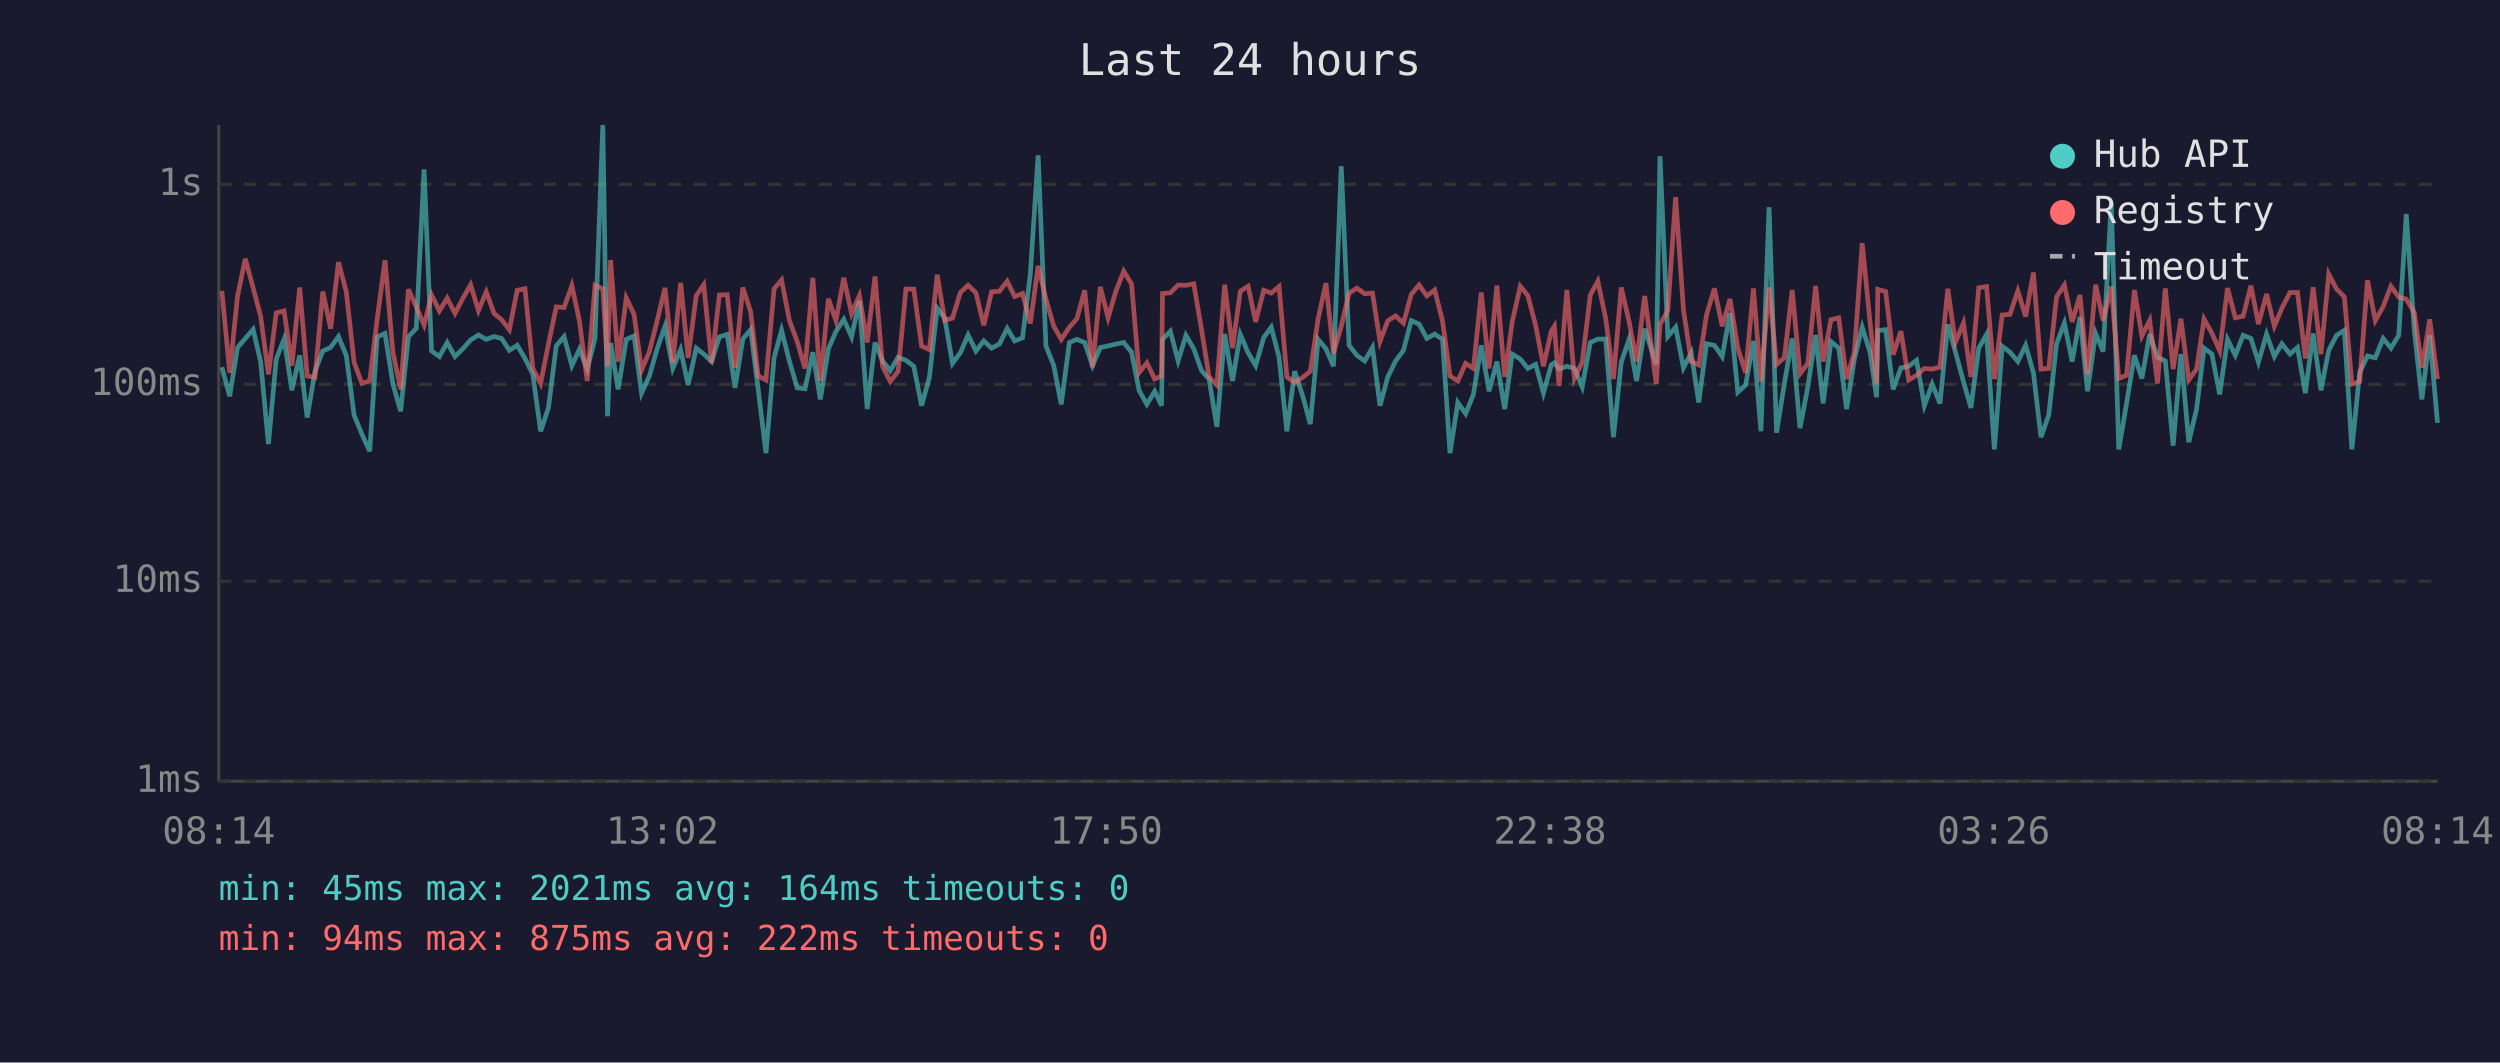
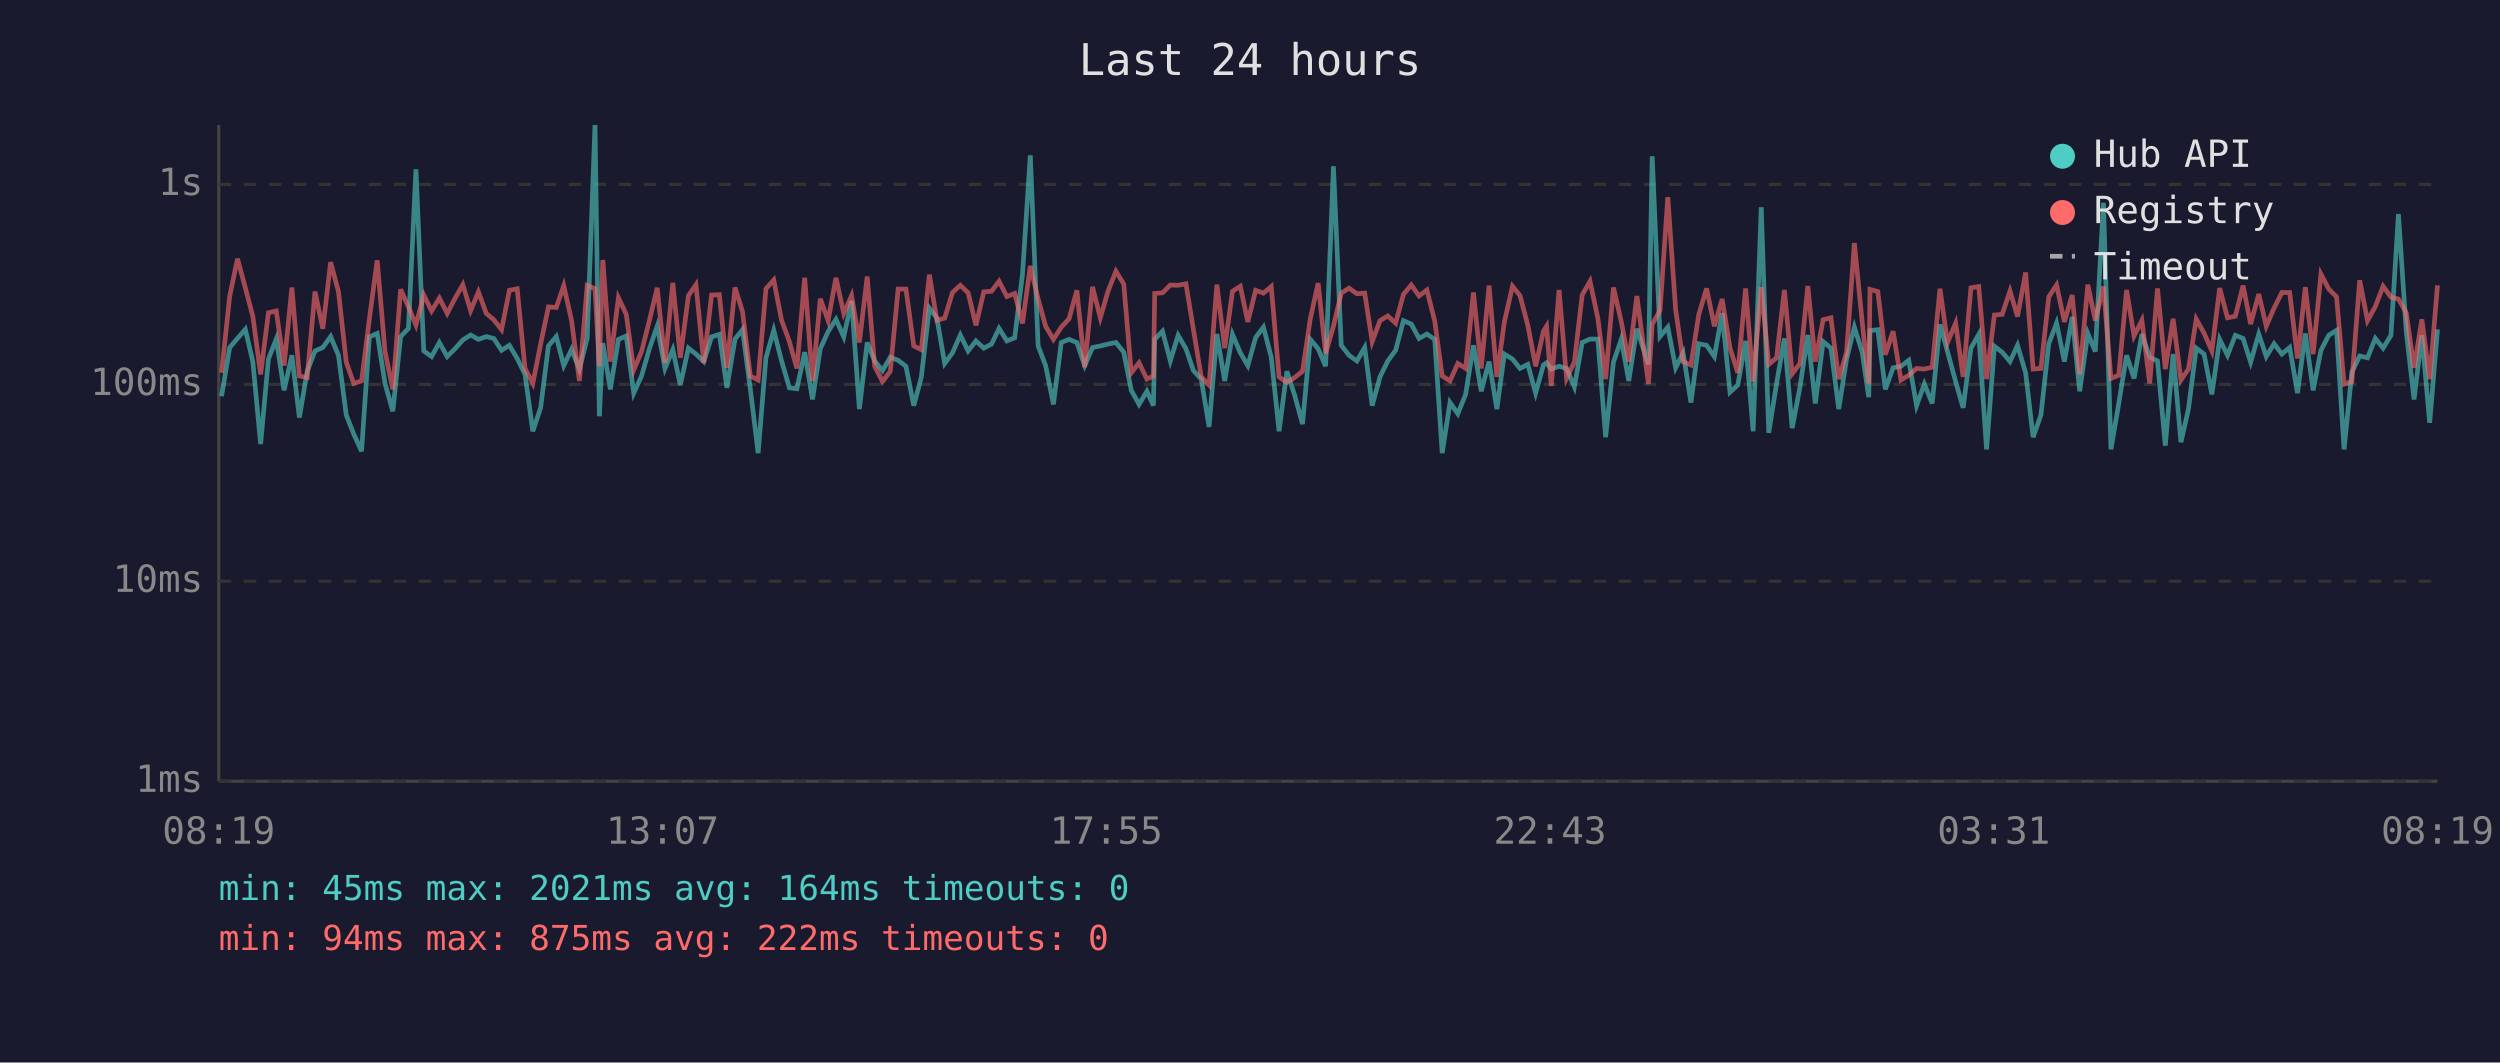
<svg xmlns="http://www.w3.org/2000/svg" viewBox="0 0 800 340" font-family="monospace" font-size="12">
  <rect width="800" height="340" fill="#1a1a2e" />
  <text x="400" y="24" fill="#e0e0e0" font-size="14" text-anchor="middle">Last 24 hours</text>
  <line x1="70" y1="40" x2="70" y2="250" stroke="#444" stroke-width="1" />
  <line x1="70" y1="250" x2="780" y2="250" stroke="#444" stroke-width="1" />
  <line x1="70" y1="250" x2="780" y2="250" stroke="#333" stroke-width="1" stroke-dasharray="4" />
  <text x="65" y="250" fill="#888" text-anchor="end" dominant-baseline="middle">1ms</text>
  <line x1="70" y1="186" x2="780" y2="186" stroke="#333" stroke-width="1" stroke-dasharray="4" />
  <text x="65" y="186" fill="#888" text-anchor="end" dominant-baseline="middle">10ms</text>
  <line x1="70" y1="123" x2="780" y2="123" stroke="#333" stroke-width="1" stroke-dasharray="4" />
  <text x="65" y="123" fill="#888" text-anchor="end" dominant-baseline="middle">100ms</text>
  <line x1="70" y1="59" x2="780" y2="59" stroke="#333" stroke-width="1" stroke-dasharray="4" />
  <text x="65" y="59" fill="#888" text-anchor="end" dominant-baseline="middle">1s</text>
-   <text x="70" y="270" fill="#888" text-anchor="middle">08:14</text>
-   <text x="212" y="270" fill="#888" text-anchor="middle">13:02</text>
-   <text x="354" y="270" fill="#888" text-anchor="middle">17:50</text>
-   <text x="496" y="270" fill="#888" text-anchor="middle">22:38</text>
-   <text x="638" y="270" fill="#888" text-anchor="middle">03:26</text>
-   <text x="780" y="270" fill="#888" text-anchor="middle">08:14</text>
-   <polyline points="71.0,117.5 73.5,126.8 76.0,111.2 78.5,108.3 81.0,105.4 83.4,115.7 85.9,142.1 88.4,114.9 90.9,108.5 93.4,124.9 95.9,113.7 98.3,133.6 100.8,118.8 103.3,112.3 105.8,111.2 108.3,107.7 110.8,113.7 113.3,132.8 115.8,138.9 118.3,144.4 120.7,107.8 123.2,106.7 125.7,122.7 128.2,131.6 130.7,107.7 133.2,105.1 135.7,54.2 138.1,112.3 140.6,114.1 143.1,109.6 145.6,114.1 148.1,111.6 150.6,108.8 153.1,107.2 155.6,108.6 158.1,107.7 160.5,108.3 163.0,112.1 165.5,110.5 168.0,114.7 170.5,119.8 173.0,138.0 175.5,130.5 178.0,110.7 180.5,107.7 183.0,117.0 185.4,111.8 187.9,118.1 190.4,108.3 192.9,40.0 194.4,133.2 195.4,109.8 197.8,124.6 200.4,108.6 202.9,107.5 205.3,125.8 207.8,120.3 210.3,111.6 212.8,104.4 215.3,117.9 217.8,111.9 220.2,123.2 222.8,111.4 225.2,113.3 227.7,115.7 230.2,107.8 232.7,107.0 235.2,124.1 237.7,108.5 240.2,105.5 242.6,124.4 245.1,145.0 247.7,114.5 250.1,105.7 252.6,115.5 255.1,124.1 257.6,124.4 260.1,112.7 262.5,127.8 265.1,111.6 267.5,106.1 270.0,102.2 272.5,107.8 275.0,96.3 277.5,130.9 280.0,109.6 282.4,115.5 284.9,118.6 287.4,114.3 289.9,115.3 292.4,117.2 294.9,129.8 297.4,120.8 299.9,98.6 302.3,101.8 304.8,116.3 307.3,112.9 309.8,107.2 312.3,112.3 314.8,109.1 317.3,111.4 319.8,110.1 322.3,105.1 324.7,109.1 327.2,108.1 329.7,87.7 332.2,49.7 334.7,110.7 337.2,117.0 339.6,129.4 342.2,109.6 344.6,108.6 347.1,109.6 349.6,117.0 352.1,111.2 354.6,110.7 357.1,110.1 359.6,109.6 362.1,112.7 364.5,124.9 367.0,129.4 369.5,125.2 371.7,129.8 372.0,108.6 374.5,106.0 377.0,115.5 379.5,107.3 382.0,111.6 384.5,118.6 386.9,121.3 389.4,136.6 391.9,106.9 394.4,121.9 396.9,107.0 399.4,112.9 401.8,117.0 404.4,108.0 406.8,104.7 409.3,114.3 411.8,138.0 414.3,118.8 416.8,126.5 419.3,135.7 421.8,108.6 424.3,111.6 426.7,117.2 429.2,53.2 431.7,110.5 434.2,113.7 436.7,115.5 439.2,111.2 441.6,129.8 444.1,120.6 446.6,115.5 449.1,112.1 451.6,102.6 454.1,103.7 456.6,108.3 459.1,106.9 461.6,108.6 464.0,145.0 466.5,128.8 469.0,132.4 471.5,126.2 474.0,110.5 476.5,125.2 479.0,115.7 481.5,130.9 483.9,113.3 486.5,114.9 488.9,117.9 491.4,116.6 493.9,125.8 496.4,116.8 497.4,116.1 498.9,118.1 501.4,117.2 503.8,117.9 506.3,123.8 508.9,109.6 511.3,108.5 513.8,108.5 516.3,139.9 518.8,115.9 521.3,108.6 523.7,121.9 526.3,105.2 530.0,116.6 531.2,50.0 533.7,107.7 536.2,104.7 538.7,117.7 541.2,112.9 543.6,128.8 546.1,110.0 548.6,110.5 551.1,114.1 553.6,100.2 556.1,125.5 558.6,123.2 561.1,109.1 563.5,138.0 566.1,66.3 568.5,138.5 571.0,122.7 573.5,108.3 576.0,137.0 578.5,123.8 581.0,107.2 583.4,129.1 585.9,109.3 588.4,111.4 590.9,130.9 593.4,114.9 595.9,104.7 598.4,112.7 600.5,127.1 600.9,105.8 603.4,105.5 605.8,124.6 608.3,117.7 610.8,117.2 613.3,115.3 615.8,129.8 618.3,122.9 620.8,129.1 623.3,103.8 625.7,112.5 628.3,122.1 630.7,130.5 633.2,111.4 635.7,107.0 638.2,143.8 640.7,110.8 643.2,112.7 645.7,115.7 648.2,110.5 650.7,119.3 653.1,139.9 655.6,132.8 658.1,110.0 660.6,103.4 663.1,115.7 665.6,101.4 668.0,125.2 670.6,106.7 673.0,112.5 675.6,64.9 678.0,143.8 680.5,129.1 683.0,113.7 685.4,121.1 687.9,106.9 690.4,114.3 692.9,115.5 695.4,142.6 697.9,113.3 700.4,141.5 702.9,130.9 705.3,111.4 707.8,113.3 710.3,126.2 712.8,108.6 715.3,113.7 717.8,107.3 720.3,108.3 722.7,115.9 725.3,106.9 727.8,114.1 730.2,110.0 732.8,113.3 735.2,111.2 737.7,125.8 740.2,106.7 742.7,124.9 745.2,112.1 747.7,107.3 750.2,105.7 752.6,143.8 755.1,119.1 757.6,113.9 760.1,114.5 762.6,108.3 765.1,111.4 767.6,107.3 770.0,68.5 772.6,106.1 775.0,127.8 777.5,107.3 780.0,135.3" fill="none" stroke="#4ecdc4" stroke-width="1.5" opacity="0.6" />
-   <polyline points="71.0,93.1 73.5,119.3 76.0,94.8 78.5,82.8 81.0,92.1 83.4,101.2 85.9,119.8 88.4,100.1 90.9,99.5 93.4,117.0 95.9,92.0 98.3,120.3 100.8,120.8 103.3,93.3 105.8,105.2 108.3,83.9 110.8,93.3 113.3,115.9 115.8,122.7 118.3,121.9 120.7,102.1 123.2,83.3 125.7,112.5 128.2,124.6 130.7,92.6 133.2,98.2 135.7,104.0 138.1,94.4 140.6,99.5 143.1,95.4 145.6,100.3 148.1,95.5 150.6,91.1 153.1,99.4 155.6,93.4 158.1,100.3 160.5,102.3 163.0,105.5 165.5,92.9 168.0,92.4 170.5,117.9 173.0,122.7 175.5,110.1 178.0,98.2 180.5,98.4 183.0,91.4 185.4,102.6 187.9,121.9 190.4,91.3 192.9,92.4 194.4,117.2 195.4,83.2 197.8,115.7 200.4,95.3 202.9,100.6 205.3,118.4 207.8,112.5 210.3,102.6 212.8,92.1 215.3,116.1 217.8,90.5 220.2,114.5 222.8,94.6 225.2,91.1 227.7,116.1 230.2,94.4 232.7,94.3 235.2,117.7 237.7,92.0 240.2,99.7 242.6,120.3 245.1,121.6 247.7,92.4 250.1,89.6 252.6,102.5 255.1,109.3 257.6,117.9 260.1,88.9 262.5,121.9 265.1,95.6 267.5,102.6 270.0,88.9 272.5,100.3 275.0,94.6 277.5,109.6 280.0,88.5 282.4,117.2 284.9,122.1 287.4,118.8 289.9,92.5 292.4,92.5 294.9,110.7 297.4,111.9 299.9,87.9 302.3,102.5 304.8,101.8 307.3,93.6 309.8,91.3 312.3,93.7 314.8,104.1 317.3,93.4 319.8,93.2 322.3,90.0 324.7,94.9 327.2,93.9 329.7,103.5 332.2,85.1 334.7,95.7 337.2,104.4 339.6,108.6 342.2,104.7 344.6,102.0 347.1,92.9 349.6,117.5 352.1,91.8 354.6,101.7 357.1,93.1 359.6,86.8 362.1,90.9 364.5,119.3 367.0,116.1 369.5,121.3 371.7,120.3 372.0,93.9 374.5,93.7 377.0,91.2 379.5,91.3 382.0,90.8 384.5,105.5 386.9,120.6 389.4,123.2 391.9,91.1 394.4,111.4 396.9,93.2 399.4,91.6 401.8,103.0 404.4,92.9 406.8,93.8 409.3,91.7 411.8,120.6 414.3,122.4 416.8,120.8 419.3,118.8 421.8,102.0 424.3,90.6 426.7,113.1 429.2,104.4 431.7,93.8 434.2,92.2 436.7,94.0 439.2,93.8 441.6,109.3 444.1,102.6 446.6,101.1 449.1,103.4 451.6,94.2 454.1,91.2 456.6,94.7 459.1,92.8 461.6,102.7 464.0,120.3 466.5,121.9 469.0,116.3 471.5,117.9 474.0,93.6 476.5,117.9 479.0,91.4 481.5,120.6 483.9,103.0 486.5,91.6 488.9,94.6 491.4,104.1 493.9,117.2 496.4,106.0 497.4,104.4 498.9,123.5 501.4,92.8 503.8,121.1 506.3,115.9 508.9,94.4 511.3,90.0 513.8,101.8 516.3,121.3 518.8,92.0 521.3,102.9 523.7,115.7 526.3,94.7 530.0,122.9 531.2,103.8 533.7,99.4 536.2,63.1 538.7,99.1 541.2,115.7 543.6,116.8 546.1,100.7 548.6,92.3 551.1,104.4 553.6,95.7 556.1,111.4 558.6,119.3 561.1,92.3 563.5,122.1 566.1,91.9 568.5,116.6 571.0,114.5 573.5,92.8 576.0,119.6 578.5,116.3 581.0,91.5 583.4,115.7 585.9,102.3 588.4,101.7 590.9,121.3 593.4,112.7 595.9,77.8 598.4,103.0 600.5,122.7 600.9,92.6 603.4,93.3 605.8,113.5 608.3,106.0 610.8,121.6 613.3,120.1 615.8,117.9 618.3,118.1 620.8,117.5 623.3,92.4 625.7,109.6 628.3,103.4 630.7,120.6 633.2,92.1 635.7,91.7 638.2,121.3 640.7,100.8 643.2,100.6 645.7,93.1 648.2,101.3 650.7,87.2 653.1,118.1 655.6,117.9 658.1,95.0 660.6,91.2 663.1,103.0 665.6,94.4 668.0,119.8 670.6,91.1 673.0,102.6 675.6,91.7 678.0,121.1 680.5,120.1 683.0,92.8 685.4,107.5 687.9,102.5 690.4,122.7 692.9,92.3 695.4,118.1 697.9,102.0 700.4,121.6 702.9,118.1 705.3,102.1 707.8,106.6 710.3,112.3 712.8,92.2 715.3,101.7 717.8,101.2 720.3,91.4 722.7,103.7 725.3,94.1 727.8,104.4 730.2,98.6 732.8,93.6 735.2,93.6 737.7,114.7 740.2,91.9 742.7,113.3 745.2,87.7 747.7,92.5 750.2,95.0 752.6,122.9 755.1,122.1 757.6,89.7 760.1,102.6 762.6,98.1 765.1,91.6 767.6,95.1 770.0,95.7 772.6,100.1 775.0,117.7 777.5,102.2 780.0,121.3" fill="none" stroke="#ff6b6b" stroke-width="1.5" opacity="0.6" />
+   <text x="70" y="270" fill="#888" text-anchor="middle">08:19</text>
+   <text x="212" y="270" fill="#888" text-anchor="middle">13:07</text>
+   <text x="354" y="270" fill="#888" text-anchor="middle">17:55</text>
+   <text x="496" y="270" fill="#888" text-anchor="middle">22:43</text>
+   <text x="638" y="270" fill="#888" text-anchor="middle">03:31</text>
+   <text x="780" y="270" fill="#888" text-anchor="middle">08:19</text>
+   <polyline points="70.9,126.8 73.5,111.2 76.0,108.3 78.5,105.4 80.9,115.7 83.4,142.1 85.9,114.9 88.4,108.5 90.9,124.9 93.4,113.7 95.8,133.6 98.3,118.8 100.8,112.3 103.3,111.2 105.8,107.7 108.3,113.7 110.8,132.8 113.2,138.9 115.7,144.4 118.2,107.8 120.7,106.7 123.2,122.7 125.7,131.6 128.2,107.7 130.7,105.1 133.1,54.2 135.6,112.3 138.1,114.1 140.6,109.6 143.1,114.1 145.6,111.6 148.1,108.8 150.6,107.2 153.1,108.6 155.6,107.7 158.0,108.3 160.5,112.1 163.0,110.5 165.5,114.7 168.0,119.8 170.5,138.0 173.0,130.5 175.5,110.7 178.0,107.7 180.4,117.0 182.9,111.8 185.4,118.1 187.9,108.3 190.4,40.0 191.8,133.2 192.9,109.8 195.3,124.6 197.9,108.6 200.4,107.5 202.8,125.8 205.3,120.3 207.8,111.6 210.3,104.4 212.8,117.9 215.3,111.9 217.7,123.2 220.3,111.4 222.7,113.3 225.2,115.7 227.7,107.8 230.2,107.0 232.6,124.1 235.2,108.5 237.6,105.5 240.1,124.4 242.6,145.0 245.1,114.5 247.6,105.7 250.1,115.5 252.6,124.1 255.0,124.4 257.5,112.7 260.0,127.8 262.5,111.6 265.0,106.1 267.5,102.2 270.0,107.8 272.5,96.3 275.0,130.9 277.5,109.6 279.9,115.5 282.4,118.6 284.9,114.3 287.4,115.3 289.9,117.2 292.4,129.8 294.8,120.8 297.4,98.6 299.8,101.8 302.3,116.3 304.8,112.9 307.3,107.2 309.8,112.3 312.3,109.1 314.8,111.4 317.3,110.1 319.7,105.1 322.2,109.1 324.7,108.1 327.2,87.7 329.7,49.7 332.2,110.7 334.6,117.0 337.1,129.4 339.6,109.6 342.1,108.6 344.6,109.6 347.1,117.0 349.6,111.2 352.1,110.7 354.6,110.1 357.1,109.6 359.6,112.7 362.0,124.9 364.5,129.4 367.0,125.2 369.1,129.8 369.5,108.6 372.0,106.0 374.5,115.5 377.0,107.3 379.5,111.6 381.9,118.6 384.4,121.3 386.9,136.6 389.4,106.9 391.9,121.9 394.4,107.0 396.9,112.9 399.3,117.0 401.8,108.0 404.3,104.7 406.8,114.3 409.3,138.0 411.8,118.8 414.3,126.5 416.8,135.7 419.3,108.6 421.8,111.6 424.2,117.2 426.7,53.2 429.2,110.5 431.7,113.7 434.2,115.5 436.7,111.2 439.1,129.8 441.6,120.6 444.1,115.5 446.6,112.1 449.1,102.6 451.6,103.7 454.1,108.3 456.6,106.9 459.1,108.6 461.5,145.0 464.0,128.8 466.5,132.4 469.0,126.2 471.5,110.5 474.0,125.2 476.5,115.7 479.0,130.9 481.4,113.3 484.0,114.9 486.4,117.9 488.9,116.6 491.4,125.8 493.9,116.8 494.9,116.1 496.4,118.1 498.9,117.2 501.3,117.9 503.8,123.8 506.3,109.6 508.8,108.5 511.3,108.5 513.8,139.9 516.3,115.9 518.8,108.6 521.2,121.9 523.8,105.2 527.5,116.6 528.7,50.0 531.2,107.7 533.7,104.7 536.2,117.7 538.6,112.9 541.1,128.8 543.6,110.0 546.1,110.5 548.6,114.1 551.1,100.2 553.6,125.5 556.1,123.2 558.6,109.1 561.0,138.0 563.6,66.3 566.0,138.5 568.5,122.7 571.0,108.3 573.5,137.0 576.0,123.8 578.5,107.2 580.9,129.1 583.4,109.3 585.9,111.4 588.4,130.9 590.9,114.9 593.4,104.7 595.9,112.7 598.0,127.1 598.4,105.8 600.9,105.5 603.3,124.6 605.8,117.7 608.3,117.2 610.8,115.3 613.3,129.8 615.8,122.9 618.3,129.1 620.8,103.8 623.2,112.5 625.8,122.1 628.2,130.5 630.7,111.4 633.2,107.0 635.7,143.8 638.2,110.8 640.7,112.7 643.2,115.7 645.6,110.5 648.2,119.3 650.6,139.9 653.1,132.8 655.6,110.0 658.1,103.4 660.6,115.7 663.1,101.4 665.5,125.2 668.1,106.7 670.5,112.5 673.1,64.9 675.5,143.8 678.0,129.1 680.5,113.7 682.9,121.1 685.4,106.9 687.9,114.3 690.4,115.5 692.9,142.6 695.4,113.3 697.9,141.5 700.3,130.9 702.8,111.4 705.3,113.3 707.8,126.2 710.3,108.6 712.8,113.7 715.3,107.3 717.8,108.3 720.2,115.9 722.8,106.9 725.2,114.1 727.7,110.0 730.2,113.3 732.7,111.2 735.2,125.8 737.7,106.7 740.2,124.9 742.7,112.1 745.2,107.3 747.7,105.7 750.1,143.8 752.6,119.1 755.1,113.9 757.6,114.5 760.1,108.3 762.6,111.4 765.1,107.3 767.5,68.5 770.0,106.1 772.5,127.8 775.0,107.3 777.5,135.3 780.0,105.4" fill="none" stroke="#4ecdc4" stroke-width="1.5" opacity="0.6" />
+   <polyline points="70.9,119.3 73.5,94.8 76.0,82.8 78.5,92.1 80.9,101.2 83.4,119.8 85.9,100.1 88.4,99.5 90.9,117.0 93.4,92.0 95.8,120.3 98.3,120.8 100.8,93.3 103.3,105.2 105.8,83.9 108.3,93.3 110.8,115.9 113.2,122.7 115.7,121.9 118.2,102.1 120.7,83.3 123.2,112.5 125.7,124.6 128.2,92.6 130.7,98.2 133.1,104.0 135.6,94.4 138.1,99.5 140.6,95.4 143.1,100.3 145.6,95.5 148.1,91.1 150.6,99.4 153.1,93.4 155.6,100.3 158.0,102.3 160.5,105.5 163.0,92.9 165.5,92.4 168.0,117.9 170.5,122.7 173.0,110.1 175.5,98.2 178.0,98.4 180.4,91.4 182.9,102.6 185.4,121.9 187.9,91.3 190.4,92.4 191.8,117.2 192.9,83.2 195.3,115.7 197.9,95.3 200.4,100.6 202.8,118.4 205.3,112.5 207.8,102.6 210.3,92.1 212.8,116.1 215.3,90.5 217.7,114.5 220.3,94.6 222.7,91.1 225.2,116.1 227.7,94.4 230.2,94.3 232.6,117.7 235.2,92.0 237.6,99.7 240.1,120.3 242.6,121.6 245.1,92.4 247.6,89.6 250.1,102.5 252.6,109.3 255.0,117.9 257.5,88.9 260.0,121.9 262.5,95.6 265.0,102.6 267.5,88.9 270.0,100.3 272.5,94.6 275.0,109.6 277.5,88.5 279.9,117.2 282.4,122.1 284.9,118.8 287.4,92.5 289.9,92.5 292.4,110.7 294.8,111.9 297.4,87.9 299.8,102.5 302.3,101.8 304.8,93.6 307.3,91.3 309.8,93.7 312.3,104.1 314.8,93.4 317.3,93.2 319.7,90.0 322.2,94.9 324.7,93.9 327.2,103.5 329.7,85.1 332.2,95.7 334.6,104.4 337.1,108.6 339.6,104.7 342.1,102.0 344.6,92.9 347.1,117.5 349.6,91.8 352.1,101.7 354.6,93.1 357.1,86.8 359.6,90.9 362.0,119.3 364.5,116.1 367.0,121.3 369.1,120.3 369.5,93.9 372.0,93.7 374.5,91.2 377.0,91.3 379.5,90.8 381.9,105.5 384.4,120.6 386.9,123.2 389.4,91.1 391.9,111.4 394.4,93.2 396.9,91.6 399.3,103.0 401.8,92.9 404.3,93.8 406.8,91.7 409.3,120.6 411.8,122.4 414.3,120.8 416.8,118.8 419.3,102.0 421.8,90.6 424.2,113.1 426.7,104.4 429.2,93.8 431.7,92.2 434.2,94.0 436.7,93.8 439.1,109.3 441.6,102.6 444.1,101.1 446.6,103.4 449.1,94.2 451.6,91.2 454.1,94.7 456.6,92.8 459.1,102.7 461.5,120.3 464.0,121.9 466.5,116.3 469.0,117.9 471.5,93.6 474.0,117.9 476.5,91.4 479.0,120.6 481.4,103.0 484.0,91.6 486.4,94.6 488.9,104.1 491.4,117.2 493.9,106.0 494.9,104.4 496.4,123.5 498.9,92.8 501.3,121.1 503.8,115.9 506.3,94.4 508.8,90.0 511.3,101.8 513.8,121.3 516.3,92.0 518.8,102.9 521.2,115.7 523.8,94.7 527.5,122.9 528.7,103.8 531.2,99.4 533.7,63.1 536.2,99.1 538.6,115.7 541.1,116.8 543.6,100.7 546.1,92.3 548.6,104.4 551.1,95.7 553.6,111.4 556.1,119.3 558.6,92.3 561.0,122.1 563.6,91.9 566.0,116.6 568.5,114.5 571.0,92.8 573.5,119.6 576.0,116.3 578.5,91.5 580.9,115.7 583.4,102.3 585.9,101.7 588.4,121.3 590.9,112.7 593.4,77.8 595.9,103.0 598.0,122.7 598.4,92.6 600.9,93.3 603.3,113.5 605.8,106.0 608.3,121.6 610.8,120.1 613.3,117.9 615.8,118.1 618.3,117.5 620.8,92.4 623.2,109.6 625.8,103.4 628.2,120.6 630.7,92.1 633.2,91.7 635.7,121.3 638.2,100.8 640.7,100.6 643.2,93.1 645.6,101.3 648.2,87.2 650.6,118.1 653.1,117.9 655.6,95.0 658.1,91.2 660.6,103.0 663.1,94.4 665.5,119.8 668.1,91.1 670.5,102.6 673.1,91.7 675.5,121.1 678.0,120.1 680.5,92.8 682.9,107.5 685.4,102.5 687.9,122.7 690.4,92.3 692.9,118.1 695.4,102.0 697.9,121.6 700.3,118.1 702.8,102.1 705.3,106.6 707.8,112.3 710.3,92.2 712.8,101.7 715.3,101.2 717.8,91.4 720.2,103.7 722.8,94.1 725.2,104.4 727.7,98.6 730.2,93.6 732.7,93.6 735.2,114.7 737.7,91.9 740.2,113.3 742.7,87.7 745.2,92.5 747.7,95.0 750.1,122.9 752.6,122.1 755.1,89.7 757.6,102.6 760.1,98.1 762.6,91.6 765.1,95.1 767.5,95.7 770.0,100.1 772.5,117.7 775.0,102.2 777.5,121.3 780.0,91.3" fill="none" stroke="#ff6b6b" stroke-width="1.5" opacity="0.6" />
  <circle cx="660" cy="50" r="4" fill="#4ecdc4" />
  <text x="670" y="50" fill="#e0e0e0" dominant-baseline="middle">Hub API</text>
  <circle cx="660" cy="68" r="4" fill="#ff6b6b" />
  <text x="670" y="68" fill="#e0e0e0" dominant-baseline="middle">Registry</text>
  <line x1="656" y1="82" x2="664" y2="82" stroke="#e0e0e0" stroke-width="1.5" stroke-dasharray="4,3" opacity="0.7" />
  <text x="670" y="86" fill="#e0e0e0" dominant-baseline="middle">Timeout</text>
  <text x="70" y="288" fill="#4ecdc4" font-size="11">min: 45ms  max: 2021ms  avg: 164ms  timeouts: 0</text>
  <text x="70" y="304" fill="#ff6b6b" font-size="11">min: 94ms  max: 875ms  avg: 222ms  timeouts: 0</text>
</svg>
